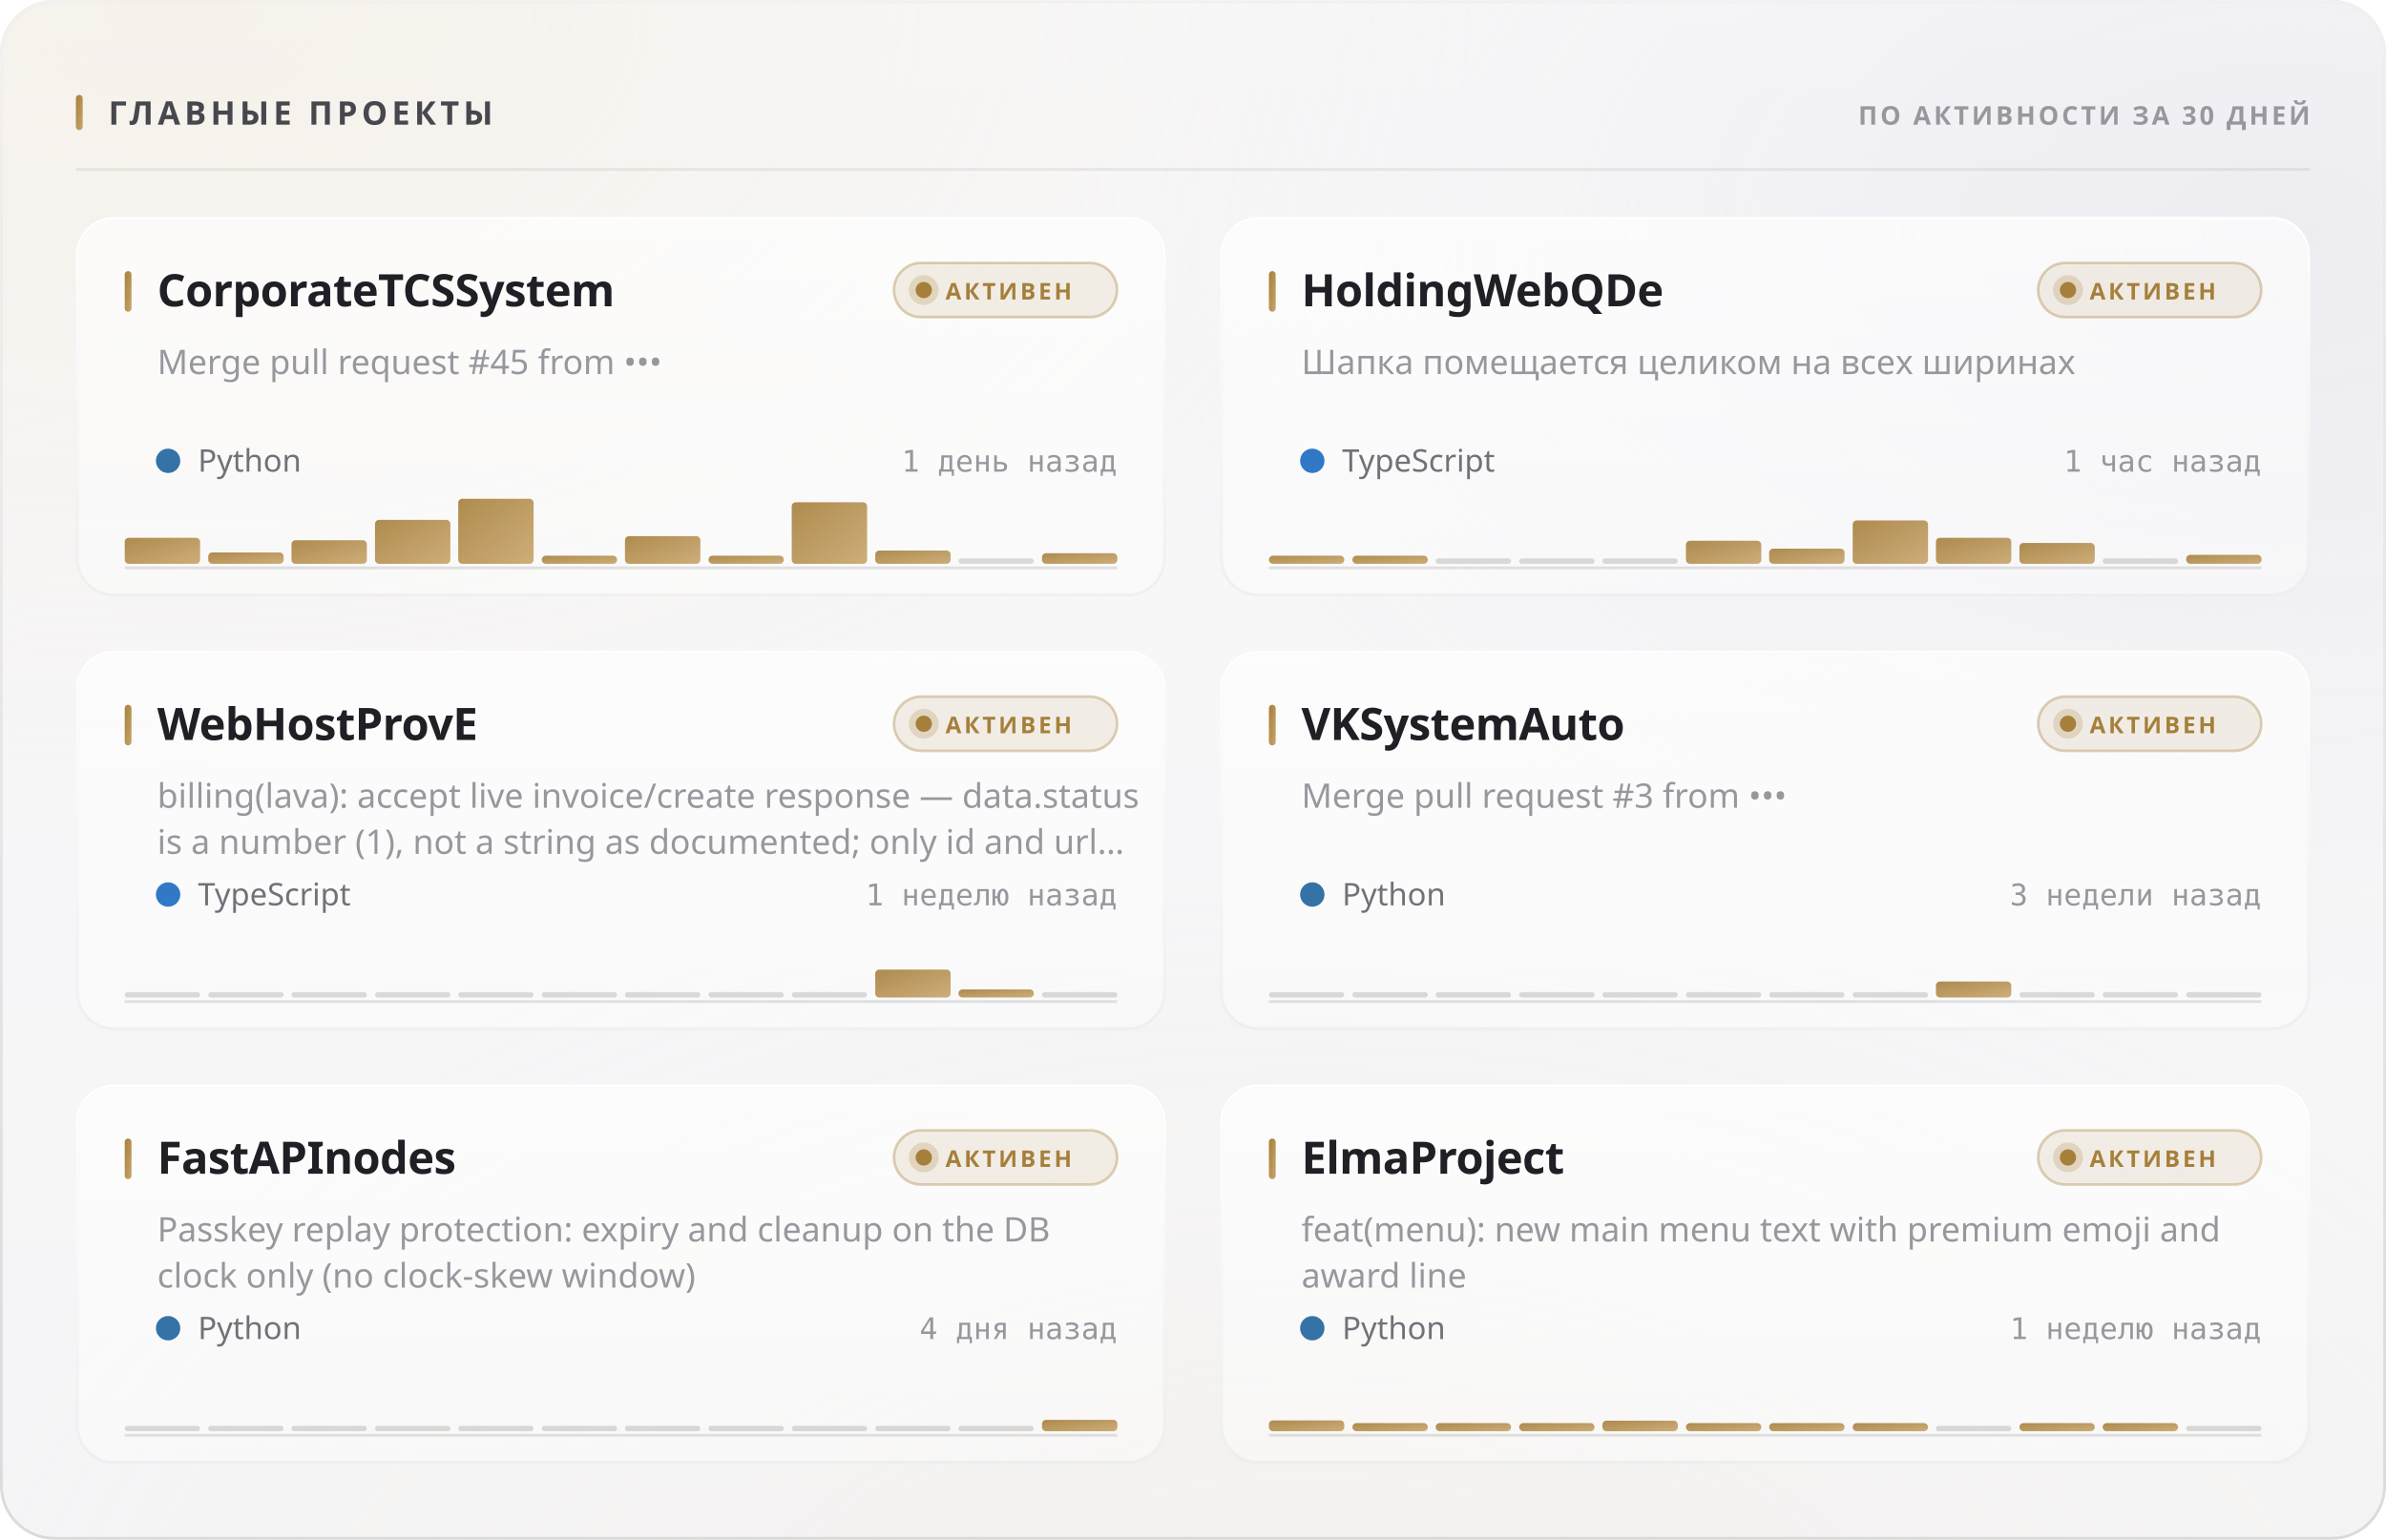
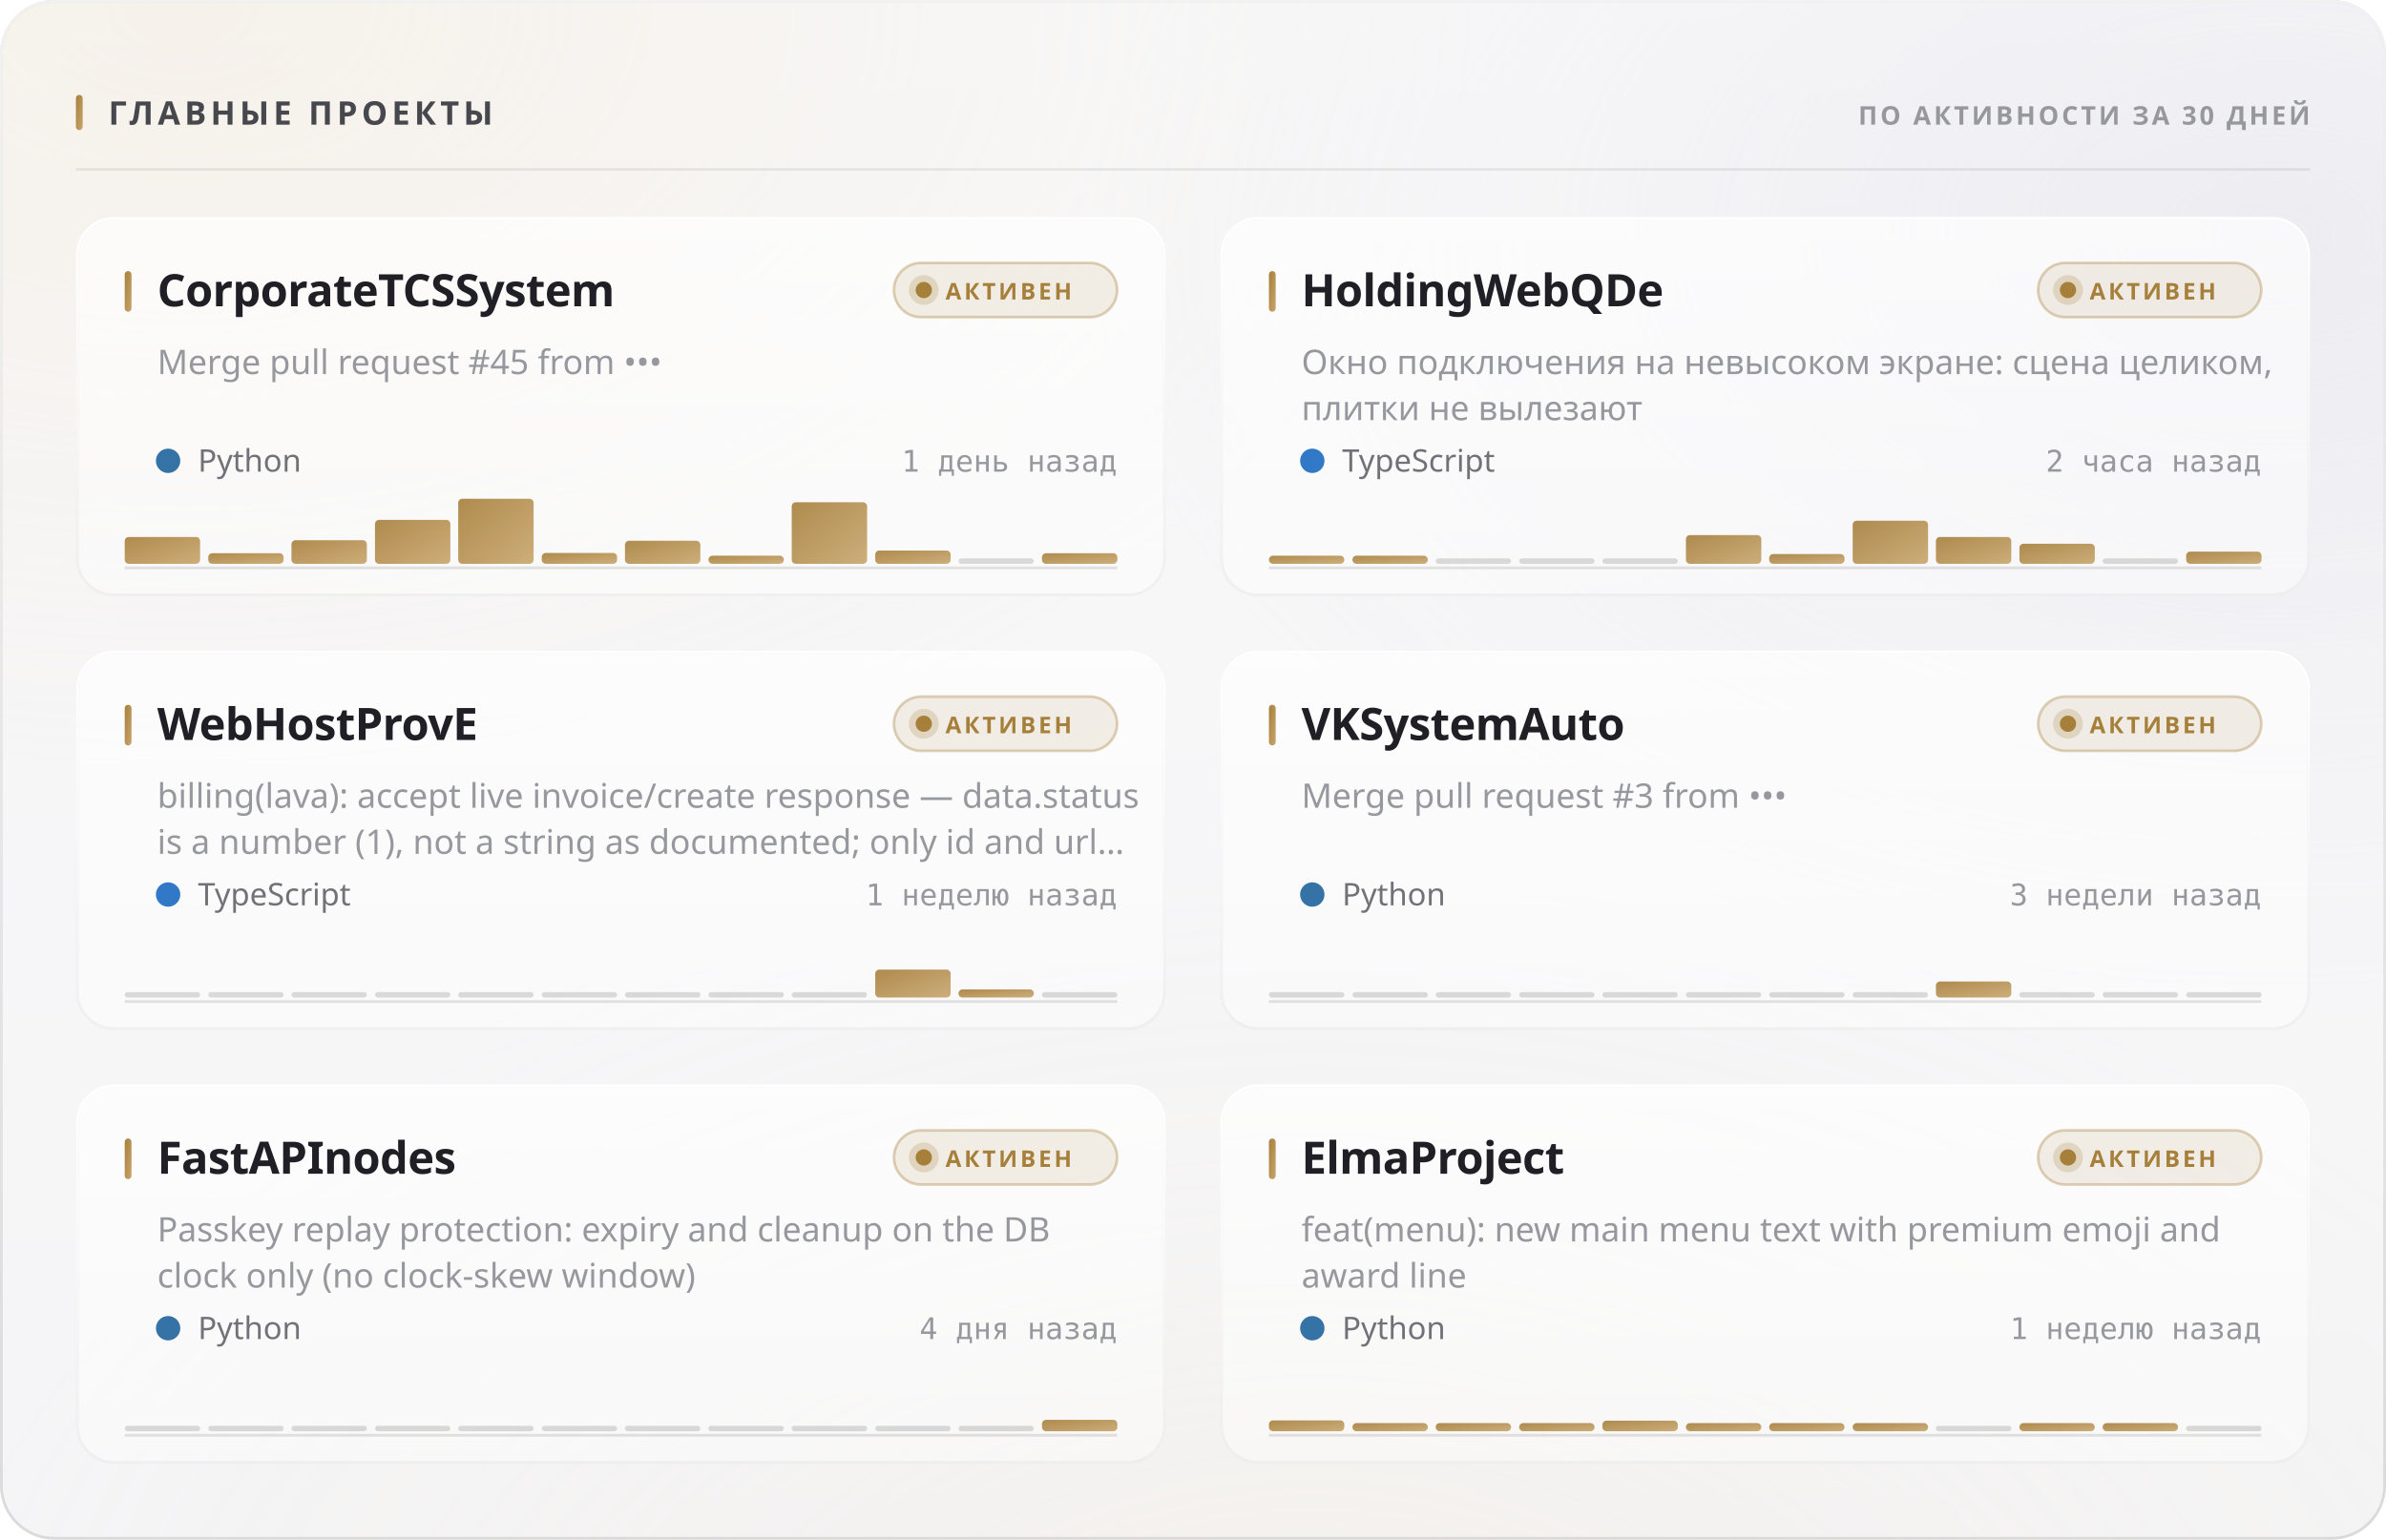
<svg xmlns="http://www.w3.org/2000/svg" width="880" height="568" viewBox="0 0 880 568" role="img">
  <style>
  text { font-family: -apple-system, BlinkMacSystemFont, 'Segoe UI', 'Noto Sans', Helvetica, Arial, sans-serif; }
  .mono { font-family: ui-monospace, 'SF Mono', 'Cascadia Mono', 'DejaVu Sans Mono', Menlo, Consolas, monospace; font-variant-numeric: tabular-nums; }
  .caps { letter-spacing: .1em; text-transform: uppercase; }

  @keyframes sheen  { from { transform: translateX(-120%); } to { transform: translateX(260%); } }
  @keyframes rise   { from { opacity: 0; transform: translateY(6px); } to { opacity: 1; transform: none; } }
  @keyframes slide  { from { opacity: 0; transform: translateX(-8px); } to { opacity: 1; transform: none; } }
  @keyframes grow   { from { transform: scaleY(0); } to { transform: scaleY(1); } }
  @keyframes widen  { from { transform: scaleX(0); } to { transform: scaleX(1); } }
  @keyframes draw   { from { stroke-dashoffset: 200; } to { stroke-dashoffset: 0; } }

  .sheen { animation: sheen 5.5s cubic-bezier(.45,0,.2,1) infinite; }
  .rise  { animation: rise .5s cubic-bezier(.16,1,.3,1) both; }
  .slide { animation: slide .42s cubic-bezier(.16,1,.3,1) both; }
  .bar   { transform-box: fill-box; transform-origin: 50% 100%;
           animation: grow .62s cubic-bezier(.16,1,.3,1) both; }
  .fill  { transform-box: fill-box; transform-origin: 0% 50%;
           animation: widen .8s cubic-bezier(.16,1,.3,1) both; }
  /* The hidden start state lives in the keyframes, never in the static rule.
     A renderer that ignores CSS animations then falls back to the FINISHED
     state — a drawn line, visible text — instead of an empty panel. */
  .spark { stroke-dasharray: 200;
           animation: draw 1.1s cubic-bezier(.16,1,.3,1) both; }

  @media (prefers-reduced-motion: reduce) {
    .sheen { animation: none; opacity: 0; }
    .rise, .slide, .bar, .fill, .spark { animation: none; opacity: 1; transform: none;
                                         stroke-dashoffset: 0; }
  }</style>
  <defs>
    <filter id="grain5" x="0" y="0" width="100%" height="100%">
      <feTurbulence type="fractalNoise" baseFrequency="0.85" numOctaves="3" stitchTiles="stitch" />
      <feColorMatrix type="saturate" values="0" />
    </filter>
    <linearGradient id="accent1" x1="0" y1="0" x2="1" y2="1">
      <stop offset="0%" stop-color="#a67f3b" />
      <stop offset="100%" stop-color="#c8a56c" />
    </linearGradient>
    <radialGradient id="aurora6" cx="0.08" cy="0" r="0.55">
      <stop offset="0%" stop-color="#e7c99a" stop-opacity="0.28" />
      <stop offset="55%" stop-color="#e7c99a" stop-opacity="0.098" />
      <stop offset="100%" stop-color="#e7c99a" stop-opacity="0" />
    </radialGradient>
    <radialGradient id="aurora7" cx="0.95" cy="0.15" r="0.5">
      <stop offset="0%" stop-color="#ccccdb" stop-opacity="0.45" />
      <stop offset="55%" stop-color="#ccccdb" stop-opacity="0.158" />
      <stop offset="100%" stop-color="#ccccdb" stop-opacity="0" />
    </radialGradient>
    <radialGradient id="aurora8" cx="0.55" cy="1.15" r="0.6">
      <stop offset="0%" stop-color="#ead4b3" stop-opacity="0.2" />
      <stop offset="55%" stop-color="#ead4b3" stop-opacity="0.07" />
      <stop offset="100%" stop-color="#ead4b3" stop-opacity="0" />
    </radialGradient>
    <linearGradient id="glass2" x1="0" y1="0" x2="0" y2="1">
      <stop offset="0%" stop-color="#ffffff" stop-opacity="0.42" />
      <stop offset="100%" stop-color="#ffffff" stop-opacity="0.16" />
    </linearGradient>
    <linearGradient id="rim3" x1="0" y1="0" x2="0" y2="1">
      <stop offset="0%" stop-color="#ffffff" stop-opacity="0.7" />
      <stop offset="100%" stop-color="#ffffff" stop-opacity="0.15" />
    </linearGradient>
    <linearGradient id="spec4" x1="0" y1="0" x2="1" y2="0">
      <stop offset="0%" stop-color="#ffffff" stop-opacity="0" />
      <stop offset="35%" stop-color="#ffffff" stop-opacity="0.72" />
      <stop offset="70%" stop-color="#ffffff" stop-opacity="0.252" />
      <stop offset="100%" stop-color="#ffffff" stop-opacity="0" />
    </linearGradient>
    <linearGradient id="cardglass9" x1="0" y1="0" x2="0" y2="1">
      <stop offset="0%" stop-color="#ffffff" stop-opacity="0.7" />
      <stop offset="100%" stop-color="#ffffff" stop-opacity="0.4" />
    </linearGradient>
    <linearGradient id="cardrim10" x1="0" y1="0" x2="0" y2="1">
      <stop offset="0%" stop-color="#ffffff" stop-opacity="1" />
      <stop offset="100%" stop-color="#ffffff" stop-opacity="0.3" />
    </linearGradient>
    <linearGradient id="cardspec11" x1="0" y1="0" x2="1" y2="0">
      <stop offset="0%" stop-color="#ffffff" stop-opacity="0" />
      <stop offset="35%" stop-color="#ffffff" stop-opacity="0.9" />
      <stop offset="70%" stop-color="#ffffff" stop-opacity="0.315" />
      <stop offset="100%" stop-color="#ffffff" stop-opacity="0" />
    </linearGradient>
    <linearGradient id="cardglass12" x1="0" y1="0" x2="0" y2="1">
      <stop offset="0%" stop-color="#ffffff" stop-opacity="0.7" />
      <stop offset="100%" stop-color="#ffffff" stop-opacity="0.4" />
    </linearGradient>
    <linearGradient id="cardrim13" x1="0" y1="0" x2="0" y2="1">
      <stop offset="0%" stop-color="#ffffff" stop-opacity="1" />
      <stop offset="100%" stop-color="#ffffff" stop-opacity="0.3" />
    </linearGradient>
    <linearGradient id="cardspec14" x1="0" y1="0" x2="1" y2="0">
      <stop offset="0%" stop-color="#ffffff" stop-opacity="0" />
      <stop offset="35%" stop-color="#ffffff" stop-opacity="0.9" />
      <stop offset="70%" stop-color="#ffffff" stop-opacity="0.315" />
      <stop offset="100%" stop-color="#ffffff" stop-opacity="0" />
    </linearGradient>
    <linearGradient id="cardglass15" x1="0" y1="0" x2="0" y2="1">
      <stop offset="0%" stop-color="#ffffff" stop-opacity="0.7" />
      <stop offset="100%" stop-color="#ffffff" stop-opacity="0.4" />
    </linearGradient>
    <linearGradient id="cardrim16" x1="0" y1="0" x2="0" y2="1">
      <stop offset="0%" stop-color="#ffffff" stop-opacity="1" />
      <stop offset="100%" stop-color="#ffffff" stop-opacity="0.3" />
    </linearGradient>
    <linearGradient id="cardspec17" x1="0" y1="0" x2="1" y2="0">
      <stop offset="0%" stop-color="#ffffff" stop-opacity="0" />
      <stop offset="35%" stop-color="#ffffff" stop-opacity="0.9" />
      <stop offset="70%" stop-color="#ffffff" stop-opacity="0.315" />
      <stop offset="100%" stop-color="#ffffff" stop-opacity="0" />
    </linearGradient>
    <linearGradient id="cardglass18" x1="0" y1="0" x2="0" y2="1">
      <stop offset="0%" stop-color="#ffffff" stop-opacity="0.7" />
      <stop offset="100%" stop-color="#ffffff" stop-opacity="0.4" />
    </linearGradient>
    <linearGradient id="cardrim19" x1="0" y1="0" x2="0" y2="1">
      <stop offset="0%" stop-color="#ffffff" stop-opacity="1" />
      <stop offset="100%" stop-color="#ffffff" stop-opacity="0.3" />
    </linearGradient>
    <linearGradient id="cardspec20" x1="0" y1="0" x2="1" y2="0">
      <stop offset="0%" stop-color="#ffffff" stop-opacity="0" />
      <stop offset="35%" stop-color="#ffffff" stop-opacity="0.9" />
      <stop offset="70%" stop-color="#ffffff" stop-opacity="0.315" />
      <stop offset="100%" stop-color="#ffffff" stop-opacity="0" />
    </linearGradient>
    <linearGradient id="cardglass21" x1="0" y1="0" x2="0" y2="1">
      <stop offset="0%" stop-color="#ffffff" stop-opacity="0.7" />
      <stop offset="100%" stop-color="#ffffff" stop-opacity="0.4" />
    </linearGradient>
    <linearGradient id="cardrim22" x1="0" y1="0" x2="0" y2="1">
      <stop offset="0%" stop-color="#ffffff" stop-opacity="1" />
      <stop offset="100%" stop-color="#ffffff" stop-opacity="0.3" />
    </linearGradient>
    <linearGradient id="cardspec23" x1="0" y1="0" x2="1" y2="0">
      <stop offset="0%" stop-color="#ffffff" stop-opacity="0" />
      <stop offset="35%" stop-color="#ffffff" stop-opacity="0.9" />
      <stop offset="70%" stop-color="#ffffff" stop-opacity="0.315" />
      <stop offset="100%" stop-color="#ffffff" stop-opacity="0" />
    </linearGradient>
    <linearGradient id="cardglass24" x1="0" y1="0" x2="0" y2="1">
      <stop offset="0%" stop-color="#ffffff" stop-opacity="0.7" />
      <stop offset="100%" stop-color="#ffffff" stop-opacity="0.4" />
    </linearGradient>
    <linearGradient id="cardrim25" x1="0" y1="0" x2="0" y2="1">
      <stop offset="0%" stop-color="#ffffff" stop-opacity="1" />
      <stop offset="100%" stop-color="#ffffff" stop-opacity="0.3" />
    </linearGradient>
    <linearGradient id="cardspec26" x1="0" y1="0" x2="1" y2="0">
      <stop offset="0%" stop-color="#ffffff" stop-opacity="0" />
      <stop offset="35%" stop-color="#ffffff" stop-opacity="0.9" />
      <stop offset="70%" stop-color="#ffffff" stop-opacity="0.315" />
      <stop offset="100%" stop-color="#ffffff" stop-opacity="0" />
    </linearGradient>
  </defs>
  <rect width="880" height="568" rx="20" fill="#f3f3f5" />
  <rect width="880" height="568" rx="20" fill="url(#aurora6)" />
  <rect width="880" height="568" rx="20" fill="url(#aurora7)" />
  <rect width="880" height="568" rx="20" fill="url(#aurora8)" />
  <rect width="880" height="568" rx="20" fill="url(#glass2)" />
  <rect width="880" height="568" rx="20" filter="url(#grain5)" opacity="0.06" style="mix-blend-mode:overlay" />
  <rect x=".5" y=".5" width="879" height="567" rx="19.5" fill="none" stroke="rgba(10,10,12,0.14)" />
  <rect x=".5" y=".5" width="879" height="567" rx="19.5" fill="none" stroke="url(#rim3)" />
  <path d="M20 1 H860" stroke="url(#spec4)" stroke-width="1.2" fill="none" />
  <rect x="28" y="35" width="2.5" height="13" rx="1.25" fill="url(#accent1)" />
  <text x="40" y="46" font-size="12" font-weight="700" fill="#47474e" letter-spacing="0.13em">ГЛАВНЫЕ ПРОЕКТЫ</text>
  <text x="852" y="46" font-size="9.5" font-weight="600" fill="#97989e" text-anchor="end" letter-spacing="0.11em">ПО АКТИВНОСТИ ЗА 30 ДНЕЙ</text>
  <path d="M28 62.5 H852" stroke="rgba(10,10,12,0.07)" stroke-width="1" />
  <g class="rise" opacity="1" style="">
    <rect x="28" y="80" width="402" height="140" rx="14" fill="url(#cardglass9)" />
    <rect x="28" y="80" width="402" height="140" rx="14" filter="url(#grain5)" opacity="0.048" style="mix-blend-mode:overlay" />
    <rect x="28.5" y="80.5" width="401" height="139" rx="13.5" fill="none" stroke="rgba(10,10,12,0.07)" />
    <rect x="28.5" y="80.5" width="401" height="139" rx="13.5" fill="none" stroke="url(#cardrim10)" />
    <path d="M42 81 H416" stroke="url(#cardspec11)" stroke-width="1" fill="none" />
    <rect x="46" y="100" width="2.5" height="15" rx="1.25" fill="url(#accent1)" />
    <text x="58" y="113" font-size="16.5" font-weight="700" fill="#1f1f25" letter-spacing="-0.01em">CorporateTCSSystem</text>
    <rect x="329.709" y="97" width="82.291" height="20" rx="10" fill="rgba(166,127,59,0.12)" stroke="rgba(166,127,59,0.35)" />
    <circle cx="340.709" cy="107" r="3" fill="#a67f3b" />
    <circle cx="340.709" cy="107" r="5.5" fill="#a67f3b" opacity=".22" />
    <text x="348.709" y="110.5" font-size="8.5" font-weight="700" fill="#a67f3b" letter-spacing="0.12em">АКТИВЕН</text>
    <text x="58" y="138" font-size="12.5" font-weight="400" fill="#97989e">Merge pull request #45 from •••</text>
    <circle cx="62" cy="170" r="4.5" fill="#3572A5" />
    <text x="73" y="174" font-size="11.5" font-weight="400" fill="#717178">Python</text>
    <text x="412" y="174" font-size="11" font-weight="400" fill="#97989e" text-anchor="end" class="mono">1 день назад</text>
    <path d="M46 209.5 H412" stroke="rgba(10,10,12,0.112)" stroke-width="1" />
    <g class="bar" style="animation-delay:0.18s">
-       <rect x="46.0" y="198.4" width="27.8" height="9.6" rx="1.5" fill="url(#accent1)" opacity="0.9" />
-       <rect x="76.8" y="203.8" width="27.8" height="4.2" rx="1.5" fill="url(#accent1)" opacity="0.9" />
+       <rect x="46.0" y="198.1" width="27.8" height="9.9" rx="1.5" fill="url(#accent1)" opacity="0.9" />
+       <rect x="76.8" y="204.1" width="27.8" height="3.9" rx="1.5" fill="url(#accent1)" opacity="0.9" />
      <rect x="107.5" y="199.3" width="27.8" height="8.7" rx="1.5" fill="url(#accent1)" opacity="0.9" />
      <rect x="138.3" y="191.8" width="27.8" height="16.2" rx="1.5" fill="url(#accent1)" opacity="0.9" />
      <rect x="169.0" y="184.0" width="27.8" height="24.0" rx="1.5" fill="url(#accent1)" opacity="0.9" />
-       <rect x="199.8" y="205.0" width="27.8" height="3.0" rx="1.5" fill="url(#accent1)" opacity="0.9" />
-       <rect x="230.5" y="197.8" width="27.8" height="10.2" rx="1.5" fill="url(#accent1)" opacity="0.9" />
+       <rect x="199.8" y="204.0" width="27.8" height="4.0" rx="1.5" fill="url(#accent1)" opacity="0.9" />
+       <rect x="230.5" y="199.5" width="27.8" height="8.5" rx="1.5" fill="url(#accent1)" opacity="0.9" />
      <rect x="261.3" y="205.0" width="27.8" height="3.0" rx="1.5" fill="url(#accent1)" opacity="0.9" />
      <rect x="292.0" y="185.3" width="27.8" height="22.7" rx="1.5" fill="url(#accent1)" opacity="0.9" />
      <rect x="322.8" y="203.1" width="27.8" height="4.9" rx="1.5" fill="url(#accent1)" opacity="0.9" />
      <rect x="353.5" y="206.0" width="27.8" height="2" rx="1" fill="rgba(10,10,12,0.14)" />
      <rect x="384.3" y="204.1" width="27.8" height="3.9" rx="1.5" fill="url(#accent1)" opacity="0.9" />
    </g>
  </g>
  <g class="rise" opacity="1" style=" animation-delay:0.055s;">
    <rect x="450" y="80" width="402" height="140" rx="14" fill="url(#cardglass12)" />
    <rect x="450" y="80" width="402" height="140" rx="14" filter="url(#grain5)" opacity="0.048" style="mix-blend-mode:overlay" />
    <rect x="450.5" y="80.5" width="401" height="139" rx="13.5" fill="none" stroke="rgba(10,10,12,0.07)" />
    <rect x="450.5" y="80.5" width="401" height="139" rx="13.5" fill="none" stroke="url(#cardrim13)" />
    <path d="M464 81 H838" stroke="url(#cardspec14)" stroke-width="1" fill="none" />
    <rect x="468" y="100" width="2.5" height="15" rx="1.25" fill="url(#accent1)" />
    <text x="480" y="113" font-size="16.5" font-weight="700" fill="#1f1f25" letter-spacing="-0.01em">HoldingWebQDe</text>
    <rect x="751.709" y="97" width="82.291" height="20" rx="10" fill="rgba(166,127,59,0.12)" stroke="rgba(166,127,59,0.35)" />
    <circle cx="762.709" cy="107" r="3" fill="#a67f3b" />
    <circle cx="762.709" cy="107" r="5.5" fill="#a67f3b" opacity=".22" />
    <text x="770.709" y="110.5" font-size="8.5" font-weight="700" fill="#a67f3b" letter-spacing="0.12em">АКТИВЕН</text>
-     <text x="480" y="138" font-size="12.5" font-weight="400" fill="#97989e">Шапка помещается целиком на всех ширинах</text>
+     <text x="480" y="138" font-size="12.5" font-weight="400" fill="#97989e">Окно подключения на невысоком экране: сцена целиком,</text>
+     <text x="480" y="155" font-size="12.5" font-weight="400" fill="#97989e">плитки не вылезают</text>
    <circle cx="484" cy="170" r="4.5" fill="#3178c6" />
    <text x="495" y="174" font-size="11.5" font-weight="400" fill="#717178">TypeScript</text>
-     <text x="834" y="174" font-size="11" font-weight="400" fill="#97989e" text-anchor="end" class="mono">1 час назад</text>
+     <text x="834" y="174" font-size="11" font-weight="400" fill="#97989e" text-anchor="end" class="mono">2 часа назад</text>
    <path d="M468 209.5 H834" stroke="rgba(10,10,12,0.112)" stroke-width="1" />
    <g class="bar" style="animation-delay:0.24s">
      <rect x="468.0" y="205.0" width="27.8" height="3.0" rx="1.5" fill="url(#accent1)" opacity="0.9" />
      <rect x="498.8" y="205.0" width="27.8" height="3.0" rx="1.5" fill="url(#accent1)" opacity="0.9" />
      <rect x="529.5" y="206.0" width="27.8" height="2" rx="1" fill="rgba(10,10,12,0.14)" />
      <rect x="560.3" y="206.0" width="27.8" height="2" rx="1" fill="rgba(10,10,12,0.14)" />
      <rect x="591.0" y="206.0" width="27.8" height="2" rx="1" fill="rgba(10,10,12,0.14)" />
-       <rect x="621.8" y="199.5" width="27.8" height="8.5" rx="1.5" fill="url(#accent1)" opacity="0.9" />
-       <rect x="652.5" y="202.4" width="27.8" height="5.6" rx="1.5" fill="url(#accent1)" opacity="0.9" />
-       <rect x="683.3" y="192.0" width="27.8" height="16.0" rx="1.5" fill="url(#accent1)" opacity="0.9" />
-       <rect x="714.0" y="198.4" width="27.8" height="9.6" rx="1.5" fill="url(#accent1)" opacity="0.9" />
-       <rect x="744.8" y="200.3" width="27.8" height="7.7" rx="1.5" fill="url(#accent1)" opacity="0.9" />
+       <rect x="621.8" y="197.4" width="27.8" height="10.6" rx="1.5" fill="url(#accent1)" opacity="0.9" />
+       <rect x="652.5" y="204.4" width="27.8" height="3.6" rx="1.5" fill="url(#accent1)" opacity="0.9" />
+       <rect x="683.3" y="192.1" width="27.8" height="15.9" rx="1.5" fill="url(#accent1)" opacity="0.9" />
+       <rect x="714.0" y="198.1" width="27.8" height="9.9" rx="1.5" fill="url(#accent1)" opacity="0.9" />
+       <rect x="744.8" y="200.6" width="27.8" height="7.4" rx="1.5" fill="url(#accent1)" opacity="0.9" />
      <rect x="775.5" y="206.0" width="27.8" height="2" rx="1" fill="rgba(10,10,12,0.14)" />
-       <rect x="806.3" y="204.7" width="27.8" height="3.3" rx="1.5" fill="url(#accent1)" opacity="0.9" />
+       <rect x="806.3" y="203.5" width="27.8" height="4.5" rx="1.5" fill="url(#accent1)" opacity="0.9" />
    </g>
  </g>
  <g class="rise" opacity="1" style=" animation-delay:0.110s;">
    <rect x="28" y="240" width="402" height="140" rx="14" fill="url(#cardglass15)" />
    <rect x="28" y="240" width="402" height="140" rx="14" filter="url(#grain5)" opacity="0.048" style="mix-blend-mode:overlay" />
    <rect x="28.5" y="240.5" width="401" height="139" rx="13.5" fill="none" stroke="rgba(10,10,12,0.07)" />
    <rect x="28.5" y="240.5" width="401" height="139" rx="13.5" fill="none" stroke="url(#cardrim16)" />
    <path d="M42 241 H416" stroke="url(#cardspec17)" stroke-width="1" fill="none" />
    <rect x="46" y="260" width="2.5" height="15" rx="1.25" fill="url(#accent1)" />
    <text x="58" y="273" font-size="16.5" font-weight="700" fill="#1f1f25" letter-spacing="-0.01em">WebHostProvE</text>
    <rect x="329.709" y="257" width="82.291" height="20" rx="10" fill="rgba(166,127,59,0.12)" stroke="rgba(166,127,59,0.35)" />
    <circle cx="340.709" cy="267" r="3" fill="#a67f3b" />
    <circle cx="340.709" cy="267" r="5.5" fill="#a67f3b" opacity=".22" />
    <text x="348.709" y="270.5" font-size="8.5" font-weight="700" fill="#a67f3b" letter-spacing="0.12em">АКТИВЕН</text>
    <text x="58" y="298" font-size="12.5" font-weight="400" fill="#97989e">billing(lava): accept live invoice/create response — data.status</text>
    <text x="58" y="315" font-size="12.5" font-weight="400" fill="#97989e">is a number (1), not a string as documented; only id and url…</text>
    <circle cx="62" cy="330" r="4.5" fill="#3178c6" />
    <text x="73" y="334" font-size="11.5" font-weight="400" fill="#717178">TypeScript</text>
    <text x="412" y="334" font-size="11" font-weight="400" fill="#97989e" text-anchor="end" class="mono">1 неделю назад</text>
    <path d="M46 369.5 H412" stroke="rgba(10,10,12,0.112)" stroke-width="1" />
    <g class="bar" style="animation-delay:0.3s">
      <rect x="46.0" y="366.0" width="27.8" height="2" rx="1" fill="rgba(10,10,12,0.14)" />
      <rect x="76.8" y="366.0" width="27.8" height="2" rx="1" fill="rgba(10,10,12,0.14)" />
      <rect x="107.5" y="366.0" width="27.8" height="2" rx="1" fill="rgba(10,10,12,0.14)" />
      <rect x="138.3" y="366.0" width="27.8" height="2" rx="1" fill="rgba(10,10,12,0.14)" />
      <rect x="169.0" y="366.0" width="27.8" height="2" rx="1" fill="rgba(10,10,12,0.14)" />
      <rect x="199.8" y="366.0" width="27.8" height="2" rx="1" fill="rgba(10,10,12,0.14)" />
      <rect x="230.5" y="366.0" width="27.8" height="2" rx="1" fill="rgba(10,10,12,0.14)" />
      <rect x="261.3" y="366.0" width="27.8" height="2" rx="1" fill="rgba(10,10,12,0.14)" />
      <rect x="292.0" y="366.0" width="27.8" height="2" rx="1" fill="rgba(10,10,12,0.14)" />
      <rect x="322.8" y="357.7" width="27.8" height="10.3" rx="1.5" fill="url(#accent1)" opacity="0.9" />
      <rect x="353.5" y="365.0" width="27.8" height="3.0" rx="1.5" fill="url(#accent1)" opacity="0.9" />
      <rect x="384.3" y="366.0" width="27.8" height="2" rx="1" fill="rgba(10,10,12,0.14)" />
    </g>
  </g>
  <g class="rise" opacity="1" style=" animation-delay:0.165s;">
    <rect x="450" y="240" width="402" height="140" rx="14" fill="url(#cardglass18)" />
    <rect x="450" y="240" width="402" height="140" rx="14" filter="url(#grain5)" opacity="0.048" style="mix-blend-mode:overlay" />
    <rect x="450.5" y="240.5" width="401" height="139" rx="13.5" fill="none" stroke="rgba(10,10,12,0.07)" />
    <rect x="450.5" y="240.5" width="401" height="139" rx="13.5" fill="none" stroke="url(#cardrim19)" />
    <path d="M464 241 H838" stroke="url(#cardspec20)" stroke-width="1" fill="none" />
    <rect x="468" y="260" width="2.5" height="15" rx="1.25" fill="url(#accent1)" />
    <text x="480" y="273" font-size="16.5" font-weight="700" fill="#1f1f25" letter-spacing="-0.01em">VKSystemAuto</text>
    <rect x="751.709" y="257" width="82.291" height="20" rx="10" fill="rgba(166,127,59,0.12)" stroke="rgba(166,127,59,0.35)" />
    <circle cx="762.709" cy="267" r="3" fill="#a67f3b" />
    <circle cx="762.709" cy="267" r="5.5" fill="#a67f3b" opacity=".22" />
    <text x="770.709" y="270.5" font-size="8.5" font-weight="700" fill="#a67f3b" letter-spacing="0.12em">АКТИВЕН</text>
    <text x="480" y="298" font-size="12.5" font-weight="400" fill="#97989e">Merge pull request #3 from •••</text>
    <circle cx="484" cy="330" r="4.5" fill="#3572A5" />
    <text x="495" y="334" font-size="11.5" font-weight="400" fill="#717178">Python</text>
    <text x="834" y="334" font-size="11" font-weight="400" fill="#97989e" text-anchor="end" class="mono">3 недели назад</text>
    <path d="M468 369.5 H834" stroke="rgba(10,10,12,0.112)" stroke-width="1" />
    <g class="bar" style="animation-delay:0.36s">
      <rect x="468.0" y="366.0" width="27.8" height="2" rx="1" fill="rgba(10,10,12,0.14)" />
      <rect x="498.8" y="366.0" width="27.8" height="2" rx="1" fill="rgba(10,10,12,0.14)" />
      <rect x="529.5" y="366.0" width="27.8" height="2" rx="1" fill="rgba(10,10,12,0.14)" />
      <rect x="560.3" y="366.0" width="27.8" height="2" rx="1" fill="rgba(10,10,12,0.14)" />
      <rect x="591.0" y="366.0" width="27.8" height="2" rx="1" fill="rgba(10,10,12,0.14)" />
      <rect x="621.8" y="366.0" width="27.8" height="2" rx="1" fill="rgba(10,10,12,0.14)" />
      <rect x="652.5" y="366.0" width="27.8" height="2" rx="1" fill="rgba(10,10,12,0.14)" />
      <rect x="683.3" y="366.0" width="27.8" height="2" rx="1" fill="rgba(10,10,12,0.14)" />
      <rect x="714.0" y="362.1" width="27.8" height="5.9" rx="1.5" fill="url(#accent1)" opacity="0.9" />
      <rect x="744.8" y="366.0" width="27.8" height="2" rx="1" fill="rgba(10,10,12,0.14)" />
      <rect x="775.5" y="366.0" width="27.8" height="2" rx="1" fill="rgba(10,10,12,0.14)" />
      <rect x="806.3" y="366.0" width="27.8" height="2" rx="1" fill="rgba(10,10,12,0.14)" />
    </g>
  </g>
  <g class="rise" opacity="1" style=" animation-delay:0.220s;">
    <rect x="28" y="400" width="402" height="140" rx="14" fill="url(#cardglass21)" />
    <rect x="28" y="400" width="402" height="140" rx="14" filter="url(#grain5)" opacity="0.048" style="mix-blend-mode:overlay" />
    <rect x="28.5" y="400.5" width="401" height="139" rx="13.5" fill="none" stroke="rgba(10,10,12,0.07)" />
    <rect x="28.5" y="400.5" width="401" height="139" rx="13.5" fill="none" stroke="url(#cardrim22)" />
    <path d="M42 401 H416" stroke="url(#cardspec23)" stroke-width="1" fill="none" />
    <rect x="46" y="420" width="2.5" height="15" rx="1.25" fill="url(#accent1)" />
    <text x="58" y="433" font-size="16.5" font-weight="700" fill="#1f1f25" letter-spacing="-0.01em">FastAPInodes</text>
    <rect x="329.709" y="417" width="82.291" height="20" rx="10" fill="rgba(166,127,59,0.12)" stroke="rgba(166,127,59,0.35)" />
    <circle cx="340.709" cy="427" r="3" fill="#a67f3b" />
    <circle cx="340.709" cy="427" r="5.5" fill="#a67f3b" opacity=".22" />
    <text x="348.709" y="430.5" font-size="8.5" font-weight="700" fill="#a67f3b" letter-spacing="0.12em">АКТИВЕН</text>
    <text x="58" y="458" font-size="12.5" font-weight="400" fill="#97989e">Passkey replay protection: expiry and cleanup on the DB</text>
    <text x="58" y="475" font-size="12.5" font-weight="400" fill="#97989e">clock only (no clock-skew window)</text>
    <circle cx="62" cy="490" r="4.5" fill="#3572A5" />
    <text x="73" y="494" font-size="11.5" font-weight="400" fill="#717178">Python</text>
    <text x="412" y="494" font-size="11" font-weight="400" fill="#97989e" text-anchor="end" class="mono">4 дня назад</text>
    <path d="M46 529.5 H412" stroke="rgba(10,10,12,0.112)" stroke-width="1" />
    <g class="bar" style="animation-delay:0.42s">
      <rect x="46.0" y="526.0" width="27.8" height="2" rx="1" fill="rgba(10,10,12,0.14)" />
      <rect x="76.8" y="526.0" width="27.8" height="2" rx="1" fill="rgba(10,10,12,0.14)" />
      <rect x="107.5" y="526.0" width="27.8" height="2" rx="1" fill="rgba(10,10,12,0.14)" />
      <rect x="138.3" y="526.0" width="27.8" height="2" rx="1" fill="rgba(10,10,12,0.14)" />
      <rect x="169.0" y="526.0" width="27.8" height="2" rx="1" fill="rgba(10,10,12,0.14)" />
      <rect x="199.8" y="526.0" width="27.8" height="2" rx="1" fill="rgba(10,10,12,0.14)" />
      <rect x="230.5" y="526.0" width="27.8" height="2" rx="1" fill="rgba(10,10,12,0.14)" />
      <rect x="261.3" y="526.0" width="27.8" height="2" rx="1" fill="rgba(10,10,12,0.14)" />
      <rect x="292.0" y="526.0" width="27.8" height="2" rx="1" fill="rgba(10,10,12,0.14)" />
      <rect x="322.8" y="526.0" width="27.8" height="2" rx="1" fill="rgba(10,10,12,0.14)" />
      <rect x="353.5" y="526.0" width="27.8" height="2" rx="1" fill="rgba(10,10,12,0.14)" />
      <rect x="384.3" y="523.8" width="27.8" height="4.2" rx="1.5" fill="url(#accent1)" opacity="0.9" />
    </g>
  </g>
  <g class="rise" opacity="1" style=" animation-delay:0.275s;">
    <rect x="450" y="400" width="402" height="140" rx="14" fill="url(#cardglass24)" />
    <rect x="450" y="400" width="402" height="140" rx="14" filter="url(#grain5)" opacity="0.048" style="mix-blend-mode:overlay" />
    <rect x="450.5" y="400.5" width="401" height="139" rx="13.5" fill="none" stroke="rgba(10,10,12,0.07)" />
    <rect x="450.5" y="400.5" width="401" height="139" rx="13.5" fill="none" stroke="url(#cardrim25)" />
    <path d="M464 401 H838" stroke="url(#cardspec26)" stroke-width="1" fill="none" />
    <rect x="468" y="420" width="2.5" height="15" rx="1.25" fill="url(#accent1)" />
    <text x="480" y="433" font-size="16.5" font-weight="700" fill="#1f1f25" letter-spacing="-0.01em">ElmaProject</text>
    <rect x="751.709" y="417" width="82.291" height="20" rx="10" fill="rgba(166,127,59,0.12)" stroke="rgba(166,127,59,0.35)" />
    <circle cx="762.709" cy="427" r="3" fill="#a67f3b" />
    <circle cx="762.709" cy="427" r="5.5" fill="#a67f3b" opacity=".22" />
    <text x="770.709" y="430.5" font-size="8.5" font-weight="700" fill="#a67f3b" letter-spacing="0.12em">АКТИВЕН</text>
    <text x="480" y="458" font-size="12.5" font-weight="400" fill="#97989e">feat(menu): new main menu text with premium emoji and</text>
    <text x="480" y="475" font-size="12.5" font-weight="400" fill="#97989e">award line</text>
    <circle cx="484" cy="490" r="4.5" fill="#3572A5" />
    <text x="495" y="494" font-size="11.5" font-weight="400" fill="#717178">Python</text>
    <text x="834" y="494" font-size="11" font-weight="400" fill="#97989e" text-anchor="end" class="mono">1 неделю назад</text>
    <path d="M468 529.5 H834" stroke="rgba(10,10,12,0.112)" stroke-width="1" />
    <g class="bar" style="animation-delay:0.48s">
      <rect x="468.0" y="524.0" width="27.8" height="4.0" rx="1.5" fill="url(#accent1)" opacity="0.9" />
      <rect x="498.8" y="525.0" width="27.8" height="3.0" rx="1.5" fill="url(#accent1)" opacity="0.9" />
      <rect x="529.5" y="525.0" width="27.8" height="3.0" rx="1.5" fill="url(#accent1)" opacity="0.9" />
      <rect x="560.3" y="525.0" width="27.8" height="3.0" rx="1.5" fill="url(#accent1)" opacity="0.9" />
      <rect x="591.0" y="524.1" width="27.8" height="3.9" rx="1.5" fill="url(#accent1)" opacity="0.9" />
      <rect x="621.8" y="525.0" width="27.8" height="3.0" rx="1.5" fill="url(#accent1)" opacity="0.9" />
      <rect x="652.5" y="525.0" width="27.8" height="3.0" rx="1.5" fill="url(#accent1)" opacity="0.9" />
      <rect x="683.3" y="525.0" width="27.8" height="3.0" rx="1.5" fill="url(#accent1)" opacity="0.9" />
      <rect x="714.0" y="526.0" width="27.8" height="2" rx="1" fill="rgba(10,10,12,0.14)" />
      <rect x="744.8" y="525.0" width="27.8" height="3.0" rx="1.5" fill="url(#accent1)" opacity="0.9" />
      <rect x="775.5" y="525.0" width="27.8" height="3.0" rx="1.5" fill="url(#accent1)" opacity="0.9" />
      <rect x="806.3" y="526.0" width="27.8" height="2" rx="1" fill="rgba(10,10,12,0.14)" />
    </g>
  </g>
</svg>
